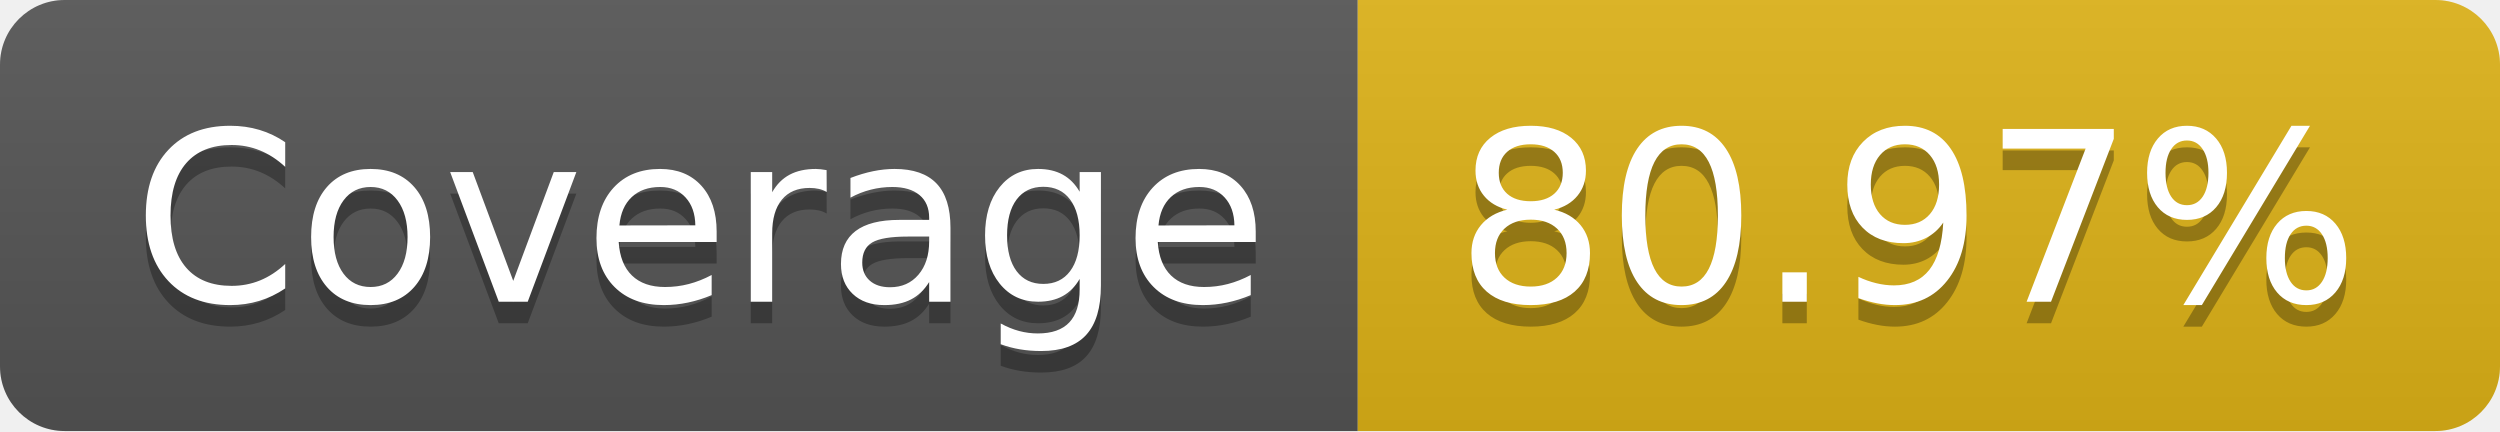
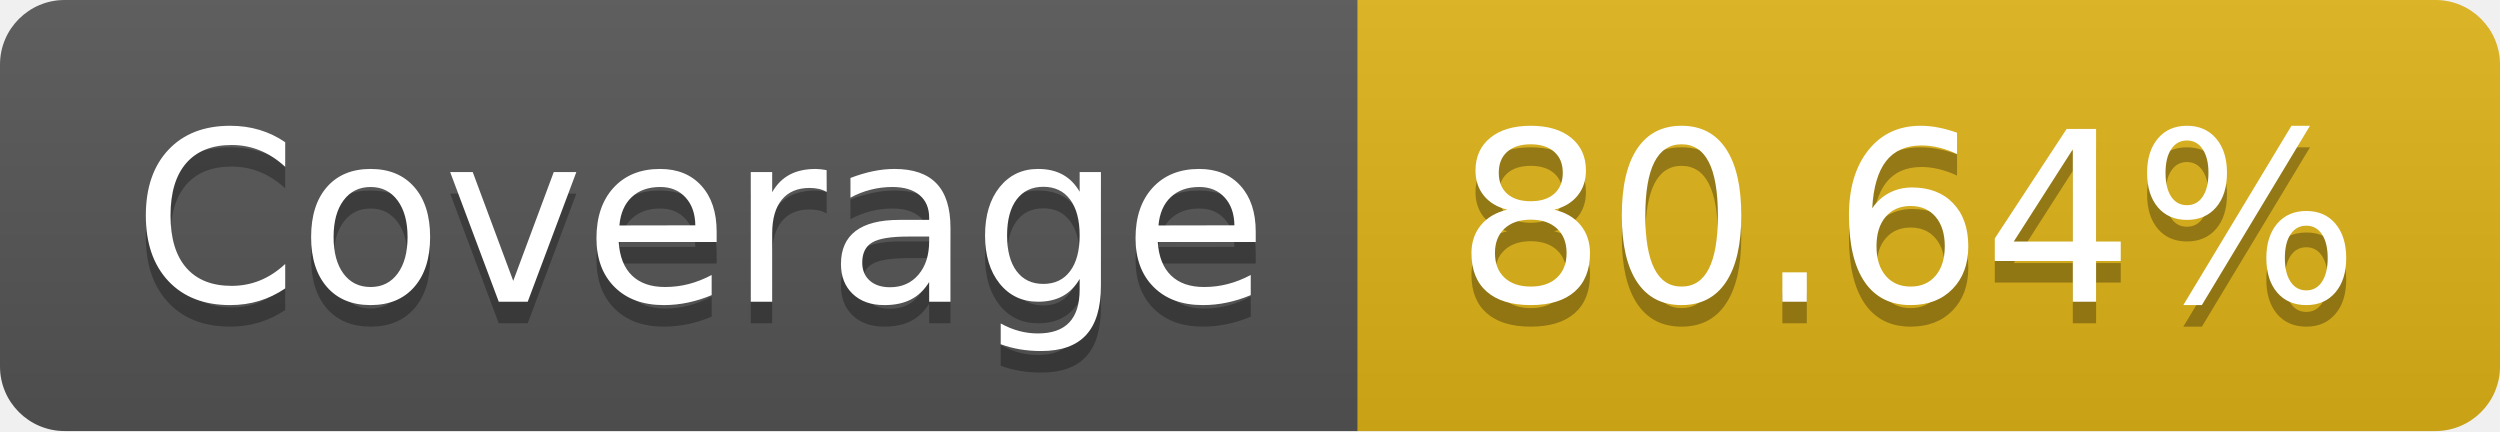
- <svg xmlns="http://www.w3.org/2000/svg" width="116" height="20" role="img" aria-label="Coverage: 80.97%">
+ <svg xmlns="http://www.w3.org/2000/svg" width="116" height="20" role="img" aria-label="Coverage: 80.64%">
  <linearGradient id="s" x2="0" y2="100%">
    <stop offset="0" stop-color="#bbb" stop-opacity=".1" />
    <stop offset="1" stop-opacity=".1" />
  </linearGradient>
  <clipPath id="r">
    <rect width="116" height="20" rx="3" fill="#fff" />
  </clipPath>
  <g clip-path="url(#r)">
    <rect width="63" height="20" fill="#555" />
    <rect x="63" width="53" height="20" fill="#dfb317" />
    <rect width="116" height="20" fill="url(#s)" />
  </g>
  <g fill="#fff" text-anchor="middle" font-family="Verdana,Geneva,DejaVu Sans,sans-serif" text-rendering="geometricPrecision" font-size="110">
    <text aria-hidden="true" x="325" y="150" fill="#010101" fill-opacity=".3" transform="scale(.1)" textLength="530">Coverage</text>
    <text x="325" y="140" transform="scale(.1)" fill="#fff" textLength="530">Coverage</text>
-     <text aria-hidden="true" x="885" y="150" fill="#010101" fill-opacity=".3" transform="scale(.1)" textLength="430">80.97%</text>
-     <text x="885" y="140" transform="scale(.1)" fill="#fff" textLength="430">80.97%</text>
+     <text aria-hidden="true" x="885" y="150" fill="#010101" fill-opacity=".3" transform="scale(.1)" textLength="430">80.64%</text>
+     <text x="885" y="140" transform="scale(.1)" fill="#fff" textLength="430">80.64%</text>
  </g>
</svg>
